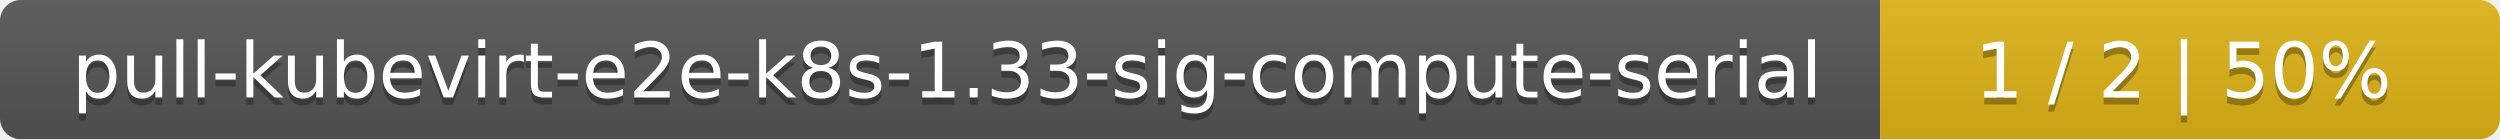
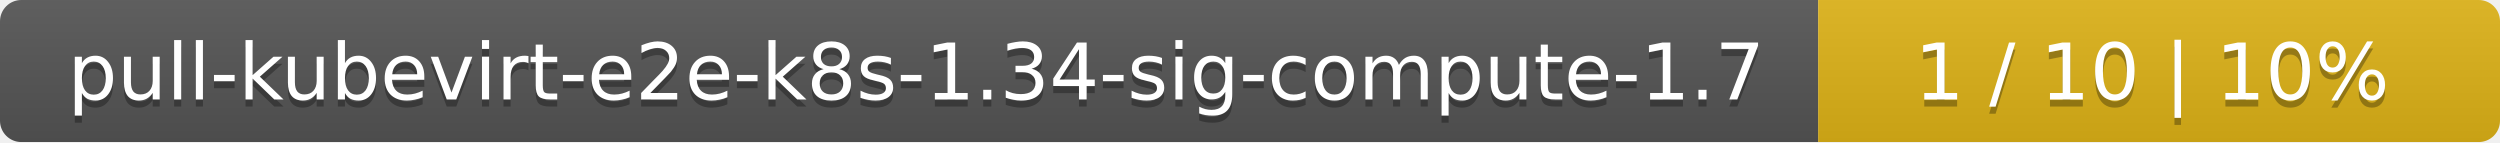
- <svg xmlns="http://www.w3.org/2000/svg" width="359" height="20">
+ <svg xmlns="http://www.w3.org/2000/svg" width="352" height="20">
  <linearGradient id="smooth" x2="0" y2="100%">
    <stop offset="0" stop-color="#bbb" stop-opacity=".1" />
    <stop offset="1" stop-opacity=".1" />
  </linearGradient>
  <mask id="round">
-     <rect width="359" height="20" rx="3" fill="#fff" />
+     <rect width="352" height="20" rx="3" fill="#fff" />
  </mask>
  <g mask="url(#round)">
-     <rect width="270" height="20" fill="#555" />
-     <rect x="270" width="89" height="20" fill="#dfb317" />
-     <rect width="359" height="20" fill="url(#smooth)" />
+     <rect width="256" height="20" fill="#555" />
+     <rect x="256" width="96" height="20" fill="#dfb317" />
+     <rect width="352" height="20" fill="url(#smooth)" />
  </g>
  <g fill="#fff" text-anchor="middle" font-family="DejaVu Sans,Verdana,Geneva,sans-serif" font-size="11">
-     <text x="136" y="15" fill="#010101" fill-opacity=".3">pull-kubevirt-e2e-k8s-1.33-sig-compute-serial</text>
-     <text x="136" y="14">pull-kubevirt-e2e-k8s-1.33-sig-compute-serial</text>
-     <text x="313.5" y="15" fill="#010101" fill-opacity=".3">1 / 2    |    50%</text>
-     <text x="313.5" y="14">1 / 2    |    50%</text>
+     <text x="129" y="15" fill="#010101" fill-opacity=".3">pull-kubevirt-e2e-k8s-1.34-sig-compute-1.7</text>
+     <text x="129" y="14">pull-kubevirt-e2e-k8s-1.34-sig-compute-1.7</text>
+     <text x="303" y="15" fill="#010101" fill-opacity=".3">1 / 10    |    10%</text>
+     <text x="303" y="14">1 / 10    |    10%</text>
  </g>
</svg>
